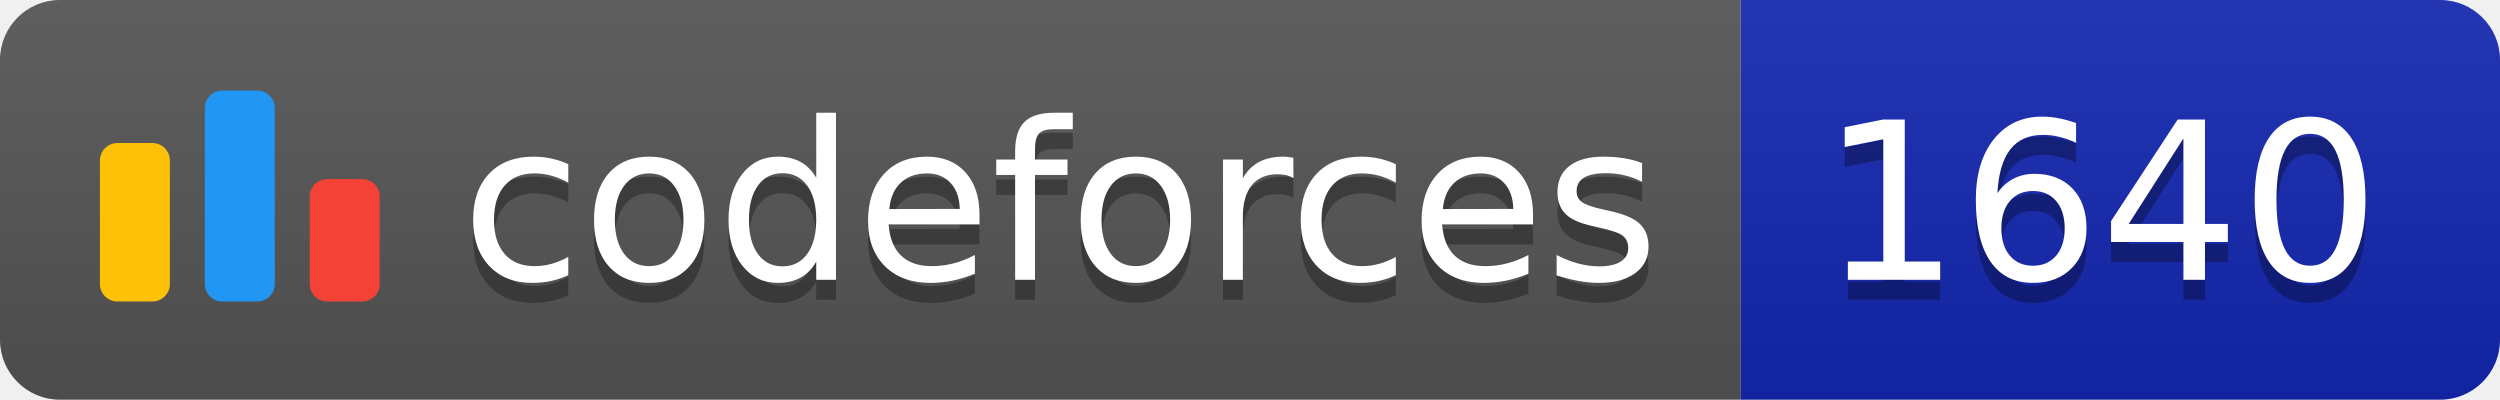
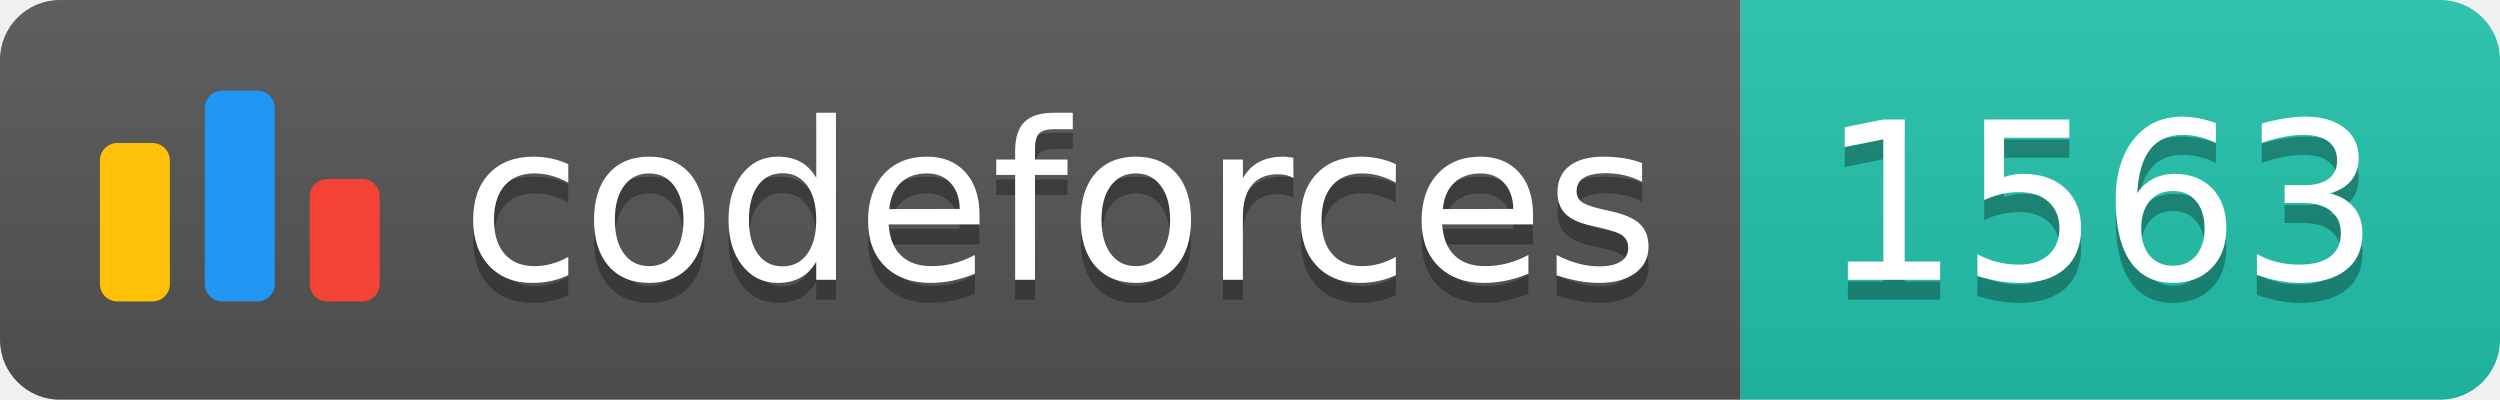
<svg xmlns="http://www.w3.org/2000/svg" width="125.1" height="20">
  <linearGradient id="smooth" x2="0" y2="100%">
    <stop offset="0" stop-color="#bbb" stop-opacity=".1" />
    <stop offset="1" stop-opacity=".1" />
  </linearGradient>
  <clipPath id="round">
    <rect width="125.1" height="20" rx="3" fill="#fff" />
  </clipPath>
  <g clip-path="url(#round)">
    <rect width="87.1" height="20" fill="#555" />
-     <rect x="87.1" width="38.0" height="20" fill="#1427B2" />
+     <rect x="87.1" width="38.0" height="20" fill="#22C4AE" />
    <rect width="125.1" height="20" fill="url(#smooth)" />
  </g>
  <g fill="#fff" text-anchor="middle" font-family="DejaVu Sans,Verdana,Geneva,sans-serif" font-size="110">
    <svg x="5" y="3" class="logo" width="14" height="14" viewBox="0 0 32 25" fill="none">
      <rect y="6" width="8" height="18.125" rx="2" fill="#FFC107" />
      <rect x="24" y="10.125" width="8" height="14" rx="2" fill="#F44336" />
      <rect x="12" width="8" height="24.125" rx="2" fill="#2196F3" />
    </svg>
    <text x="530.5" y="150" fill="#010101" fill-opacity=".3" transform="scale(0.1)" textLength="601.0" lengthAdjust="spacing">codeforces
        </text>
    <text x="530.5" y="140" transform="scale(0.1)" textLength="601.0" lengthAdjust="spacing">codeforces</text>
-     <text x="1051.0" y="150" fill="#010101" fill-opacity=".3" transform="scale(0.1)" textLength="280.0" lengthAdjust="spacing">1640
+     <text x="1051.0" y="150" fill="#010101" fill-opacity=".3" transform="scale(0.1)" textLength="280.0" lengthAdjust="spacing">1563
        </text>
-     <text x="1051.0" y="140" transform="scale(0.1)" textLength="280.0" lengthAdjust="spacing">1640</text>
+     <text x="1051.0" y="140" transform="scale(0.1)" textLength="280.0" lengthAdjust="spacing">1563</text>
  </g>
</svg>
